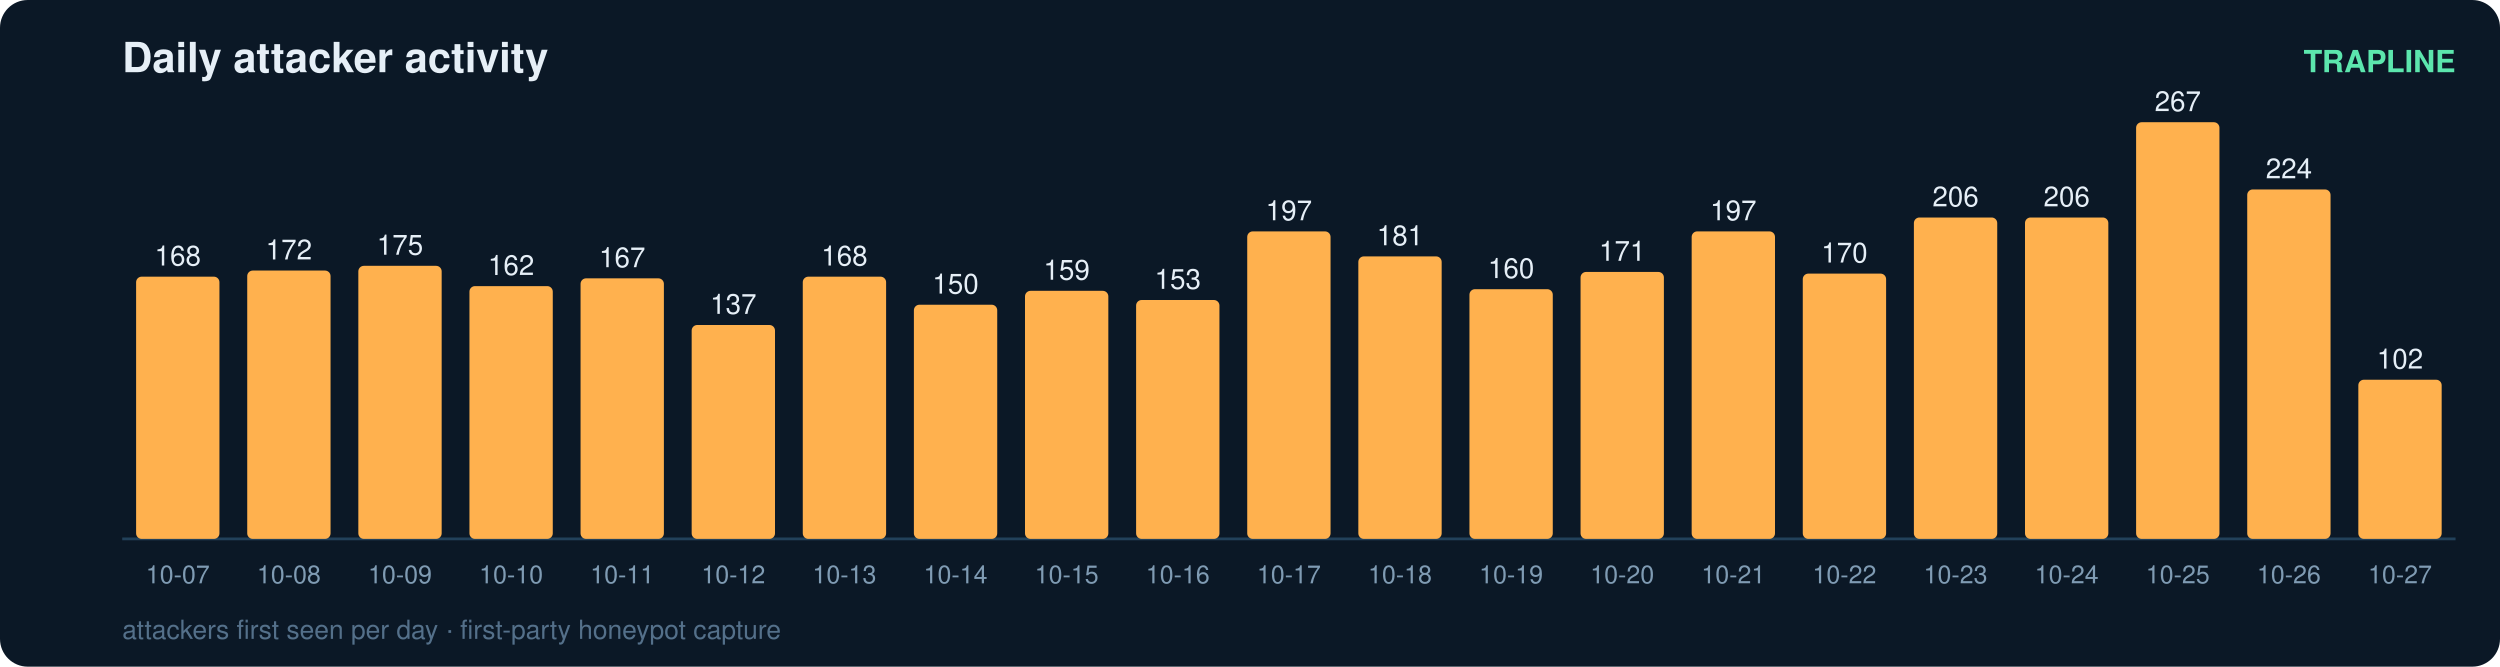
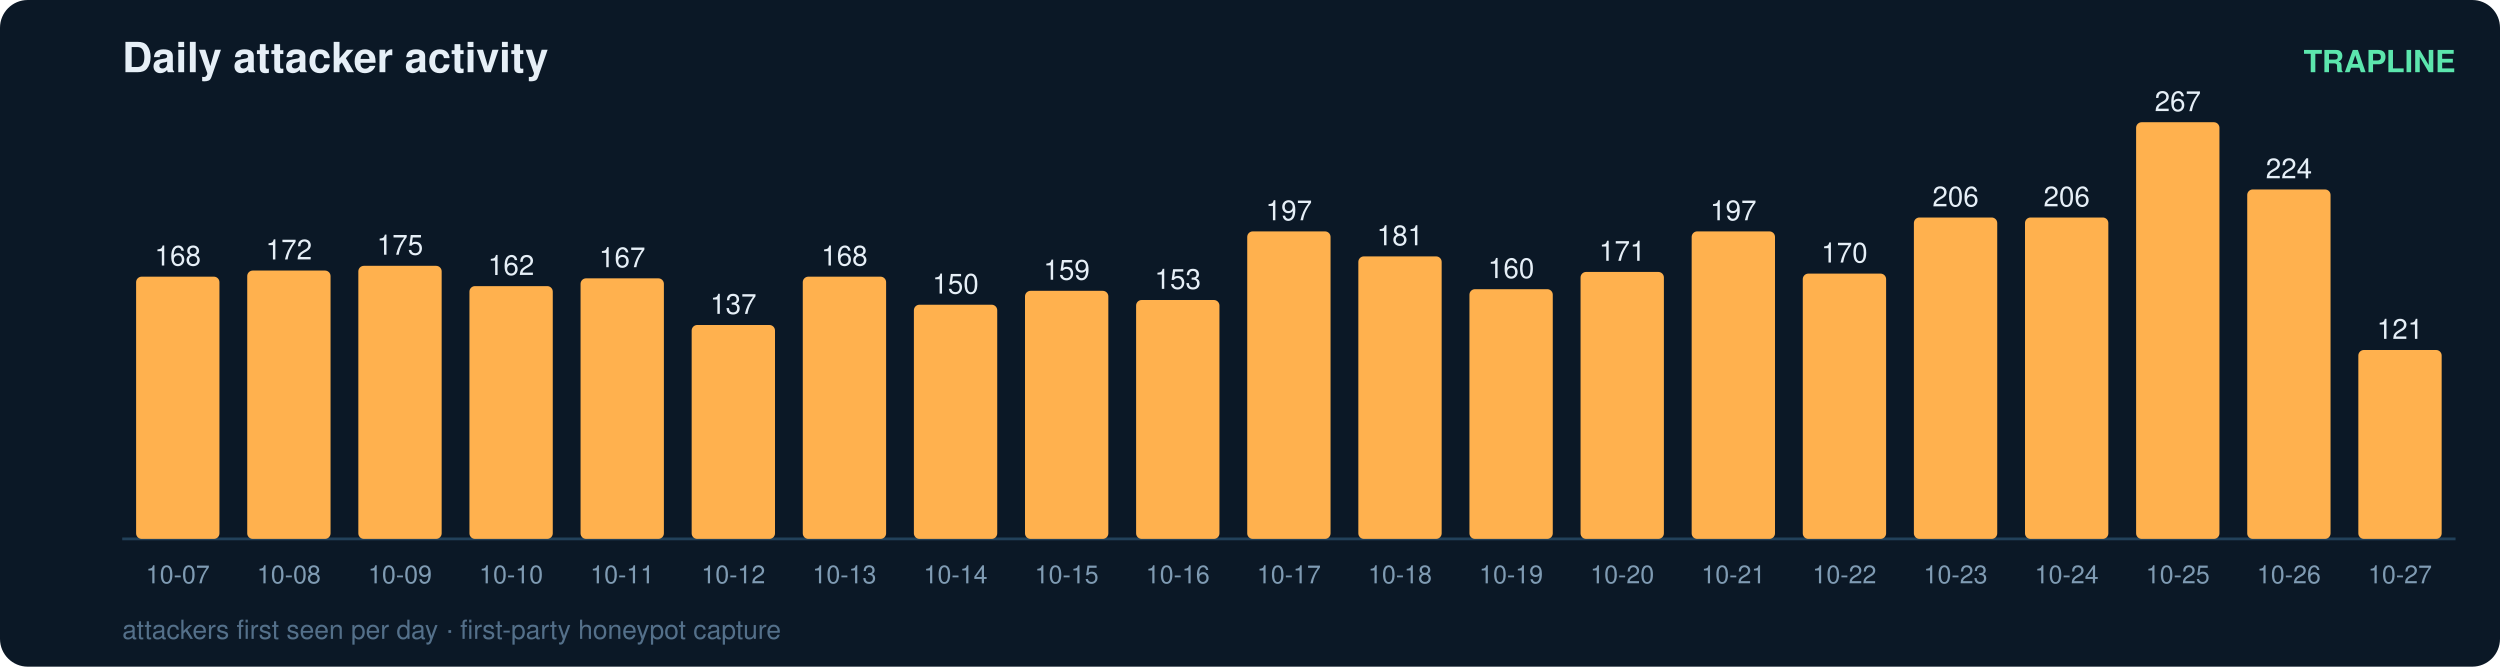
<svg xmlns="http://www.w3.org/2000/svg" width="900" height="240" viewBox="0 0 900 240" font-family="ui-sans-serif,Segoe UI,Helvetica,Arial">
  <rect width="900" height="240" rx="10" fill="#0b1826" />
  <text x="44" y="26" fill="#e6eff7" font-size="15" font-weight="700">Daily attacker activity</text>
  <text x="884" y="26" fill="#5ce6ad" font-size="11" text-anchor="end" font-weight="600">TRAPLINE</text>
  <line x1="44" y1="194" x2="884" y2="194" stroke="#22415a" stroke-width="1" />
  <rect x="49" y="99.6" width="30" height="94.4" rx="2" fill="#ffb14e" />
  <text x="64.0" y="95.6" fill="#e6eff7" font-size="10" text-anchor="middle" font-variant-numeric="tabular-nums">168</text>
  <text x="64.0" y="210.0" fill="#7f9bb3" font-size="9" text-anchor="middle">10-07</text>
  <rect x="89" y="97.4" width="30" height="96.6" rx="2" fill="#ffb14e" />
  <text x="104.0" y="93.4" fill="#e6eff7" font-size="10" text-anchor="middle" font-variant-numeric="tabular-nums">172</text>
  <text x="104.0" y="210.0" fill="#7f9bb3" font-size="9" text-anchor="middle">10-08</text>
  <rect x="129" y="95.7" width="30" height="98.3" rx="2" fill="#ffb14e" />
  <text x="144.0" y="91.7" fill="#e6eff7" font-size="10" text-anchor="middle" font-variant-numeric="tabular-nums">175</text>
  <text x="144.0" y="210.0" fill="#7f9bb3" font-size="9" text-anchor="middle">10-09</text>
  <rect x="169" y="103.0" width="30" height="91.0" rx="2" fill="#ffb14e" />
  <text x="184.0" y="99.0" fill="#e6eff7" font-size="10" text-anchor="middle" font-variant-numeric="tabular-nums">162</text>
  <text x="184.0" y="210.0" fill="#7f9bb3" font-size="9" text-anchor="middle">10-10</text>
  <rect x="209" y="100.2" width="30" height="93.8" rx="2" fill="#ffb14e" />
  <text x="224.0" y="96.2" fill="#e6eff7" font-size="10" text-anchor="middle" font-variant-numeric="tabular-nums">167</text>
  <text x="224.0" y="210.0" fill="#7f9bb3" font-size="9" text-anchor="middle">10-11</text>
  <rect x="249" y="117.0" width="30" height="77.0" rx="2" fill="#ffb14e" />
  <text x="264.0" y="113.0" fill="#e6eff7" font-size="10" text-anchor="middle" font-variant-numeric="tabular-nums">137</text>
  <text x="264.0" y="210.0" fill="#7f9bb3" font-size="9" text-anchor="middle">10-12</text>
  <rect x="289" y="99.6" width="30" height="94.4" rx="2" fill="#ffb14e" />
  <text x="304.0" y="95.6" fill="#e6eff7" font-size="10" text-anchor="middle" font-variant-numeric="tabular-nums">168</text>
  <text x="304.0" y="210.0" fill="#7f9bb3" font-size="9" text-anchor="middle">10-13</text>
  <rect x="329" y="109.7" width="30" height="84.3" rx="2" fill="#ffb14e" />
  <text x="344.0" y="105.7" fill="#e6eff7" font-size="10" text-anchor="middle" font-variant-numeric="tabular-nums">150</text>
  <text x="344.0" y="210.0" fill="#7f9bb3" font-size="9" text-anchor="middle">10-14</text>
  <rect x="369" y="104.7" width="30" height="89.3" rx="2" fill="#ffb14e" />
  <text x="384.0" y="100.7" fill="#e6eff7" font-size="10" text-anchor="middle" font-variant-numeric="tabular-nums">159</text>
  <text x="384.0" y="210.0" fill="#7f9bb3" font-size="9" text-anchor="middle">10-15</text>
  <rect x="409" y="108.0" width="30" height="86.0" rx="2" fill="#ffb14e" />
  <text x="424.0" y="104.0" fill="#e6eff7" font-size="10" text-anchor="middle" font-variant-numeric="tabular-nums">153</text>
  <text x="424.0" y="210.0" fill="#7f9bb3" font-size="9" text-anchor="middle">10-16</text>
  <rect x="449" y="83.3" width="30" height="110.7" rx="2" fill="#ffb14e" />
  <text x="464.0" y="79.3" fill="#e6eff7" font-size="10" text-anchor="middle" font-variant-numeric="tabular-nums">197</text>
  <text x="464.0" y="210.0" fill="#7f9bb3" font-size="9" text-anchor="middle">10-17</text>
  <rect x="489" y="92.3" width="30" height="101.7" rx="2" fill="#ffb14e" />
  <text x="504.0" y="88.3" fill="#e6eff7" font-size="10" text-anchor="middle" font-variant-numeric="tabular-nums">181</text>
  <text x="504.0" y="210.0" fill="#7f9bb3" font-size="9" text-anchor="middle">10-18</text>
  <rect x="529" y="104.1" width="30" height="89.9" rx="2" fill="#ffb14e" />
  <text x="544.0" y="100.1" fill="#e6eff7" font-size="10" text-anchor="middle" font-variant-numeric="tabular-nums">160</text>
  <text x="544.0" y="210.0" fill="#7f9bb3" font-size="9" text-anchor="middle">10-19</text>
  <rect x="569" y="97.9" width="30" height="96.1" rx="2" fill="#ffb14e" />
  <text x="584.0" y="93.9" fill="#e6eff7" font-size="10" text-anchor="middle" font-variant-numeric="tabular-nums">171</text>
  <text x="584.0" y="210.0" fill="#7f9bb3" font-size="9" text-anchor="middle">10-20</text>
  <rect x="609" y="83.3" width="30" height="110.7" rx="2" fill="#ffb14e" />
  <text x="624.0" y="79.3" fill="#e6eff7" font-size="10" text-anchor="middle" font-variant-numeric="tabular-nums">197</text>
  <text x="624.0" y="210.0" fill="#7f9bb3" font-size="9" text-anchor="middle">10-21</text>
  <rect x="649" y="98.5" width="30" height="95.5" rx="2" fill="#ffb14e" />
  <text x="664.0" y="94.5" fill="#e6eff7" font-size="10" text-anchor="middle" font-variant-numeric="tabular-nums">170</text>
  <text x="664.0" y="210.0" fill="#7f9bb3" font-size="9" text-anchor="middle">10-22</text>
  <rect x="689" y="78.3" width="30" height="115.7" rx="2" fill="#ffb14e" />
  <text x="704.0" y="74.3" fill="#e6eff7" font-size="10" text-anchor="middle" font-variant-numeric="tabular-nums">206</text>
  <text x="704.0" y="210.0" fill="#7f9bb3" font-size="9" text-anchor="middle">10-23</text>
  <rect x="729" y="78.3" width="30" height="115.7" rx="2" fill="#ffb14e" />
  <text x="744.0" y="74.3" fill="#e6eff7" font-size="10" text-anchor="middle" font-variant-numeric="tabular-nums">206</text>
  <text x="744.0" y="210.0" fill="#7f9bb3" font-size="9" text-anchor="middle">10-24</text>
  <rect x="769" y="44.0" width="30" height="150.0" rx="2" fill="#ffb14e" />
  <text x="784.0" y="40.0" fill="#e6eff7" font-size="10" text-anchor="middle" font-variant-numeric="tabular-nums">267</text>
  <text x="784.0" y="210.0" fill="#7f9bb3" font-size="9" text-anchor="middle">10-25</text>
  <rect x="809" y="68.2" width="30" height="125.8" rx="2" fill="#ffb14e" />
  <text x="824.0" y="64.2" fill="#e6eff7" font-size="10" text-anchor="middle" font-variant-numeric="tabular-nums">224</text>
  <text x="824.0" y="210.0" fill="#7f9bb3" font-size="9" text-anchor="middle">10-26</text>
-   <rect x="849" y="136.7" width="30" height="57.3" rx="2" fill="#ffb14e" />
-   <text x="864.0" y="132.7" fill="#e6eff7" font-size="10" text-anchor="middle" font-variant-numeric="tabular-nums">102</text>
+   <rect x="849" y="126.0" width="30" height="68.0" rx="2" fill="#ffb14e" />
+   <text x="864.0" y="122.0" fill="#e6eff7" font-size="10" text-anchor="middle" font-variant-numeric="tabular-nums">121</text>
  <text x="864.0" y="210.0" fill="#7f9bb3" font-size="9" text-anchor="middle">10-27</text>
  <text x="44" y="230" fill="#54708a" font-size="9.5">attackers first seen per day · first-party honeypot capture</text>
</svg>
